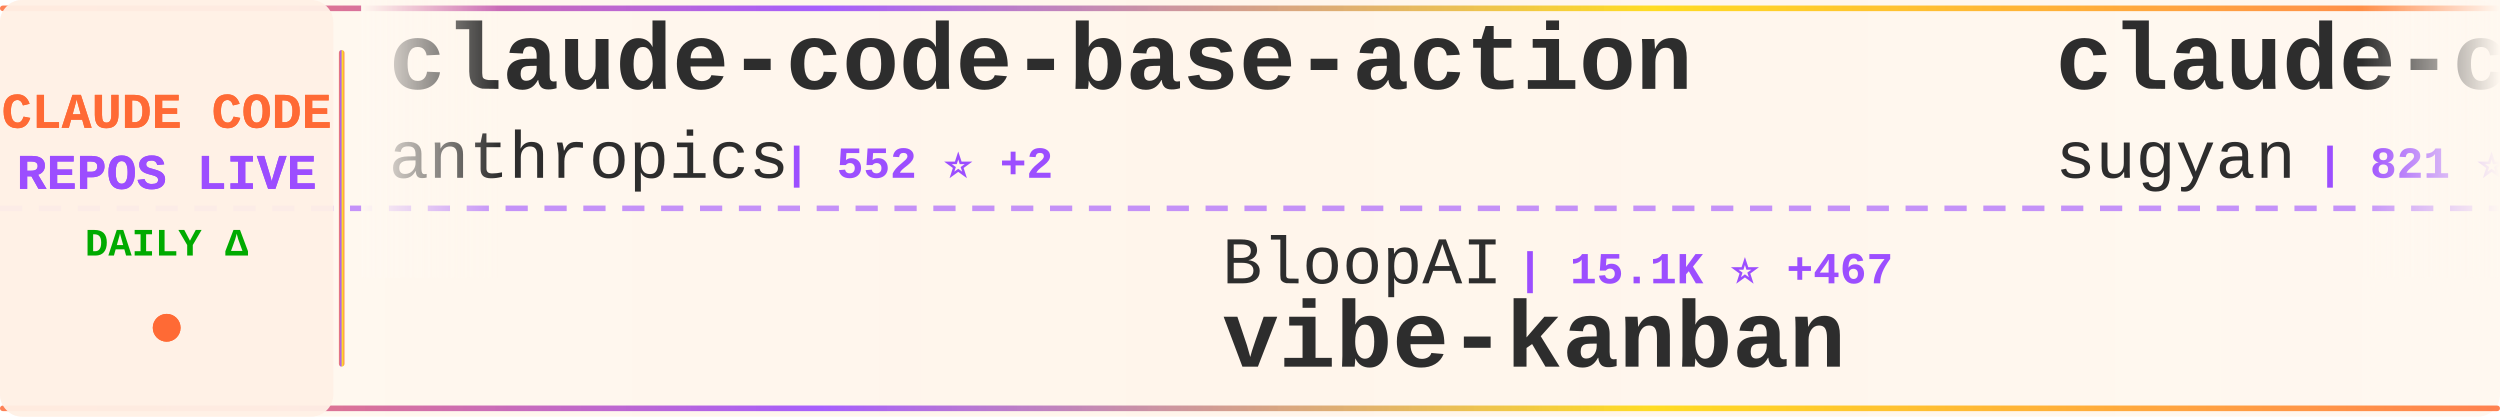
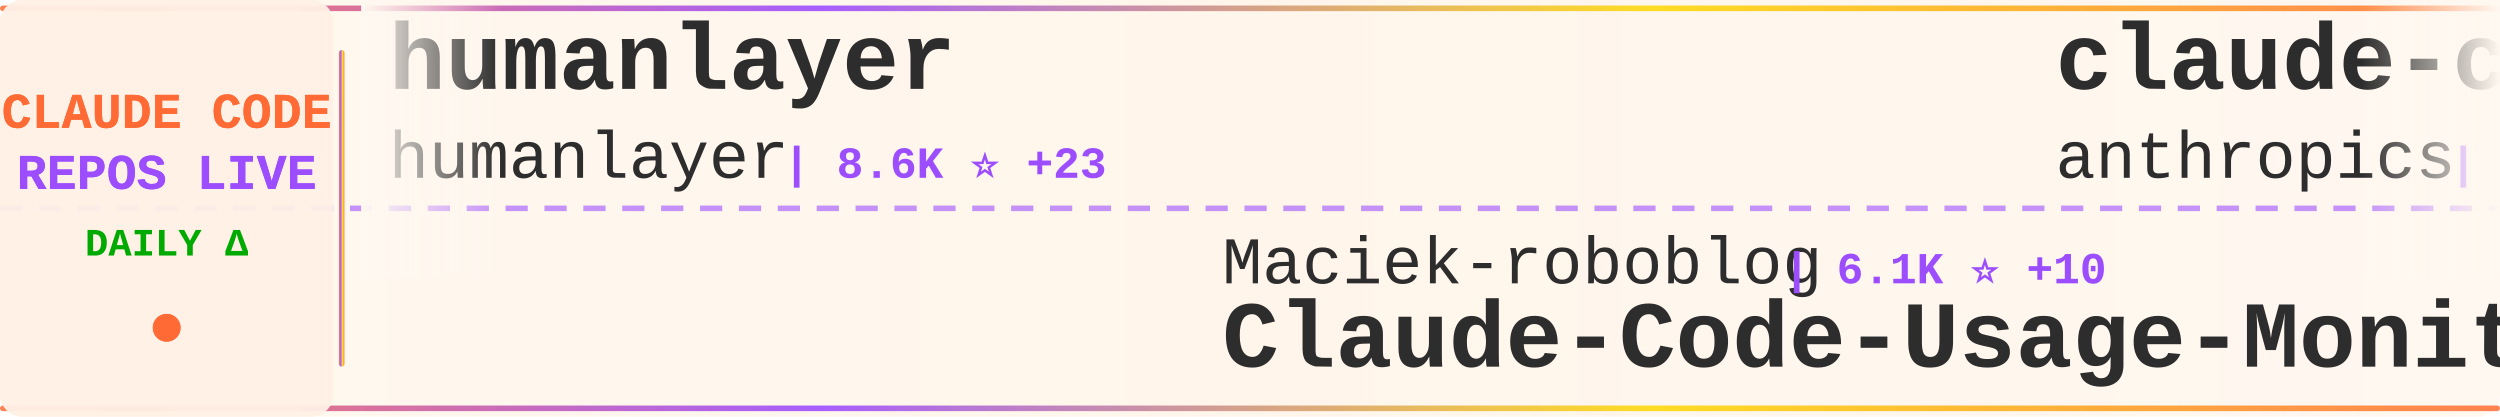
<svg xmlns="http://www.w3.org/2000/svg" width="900" height="150">
  <defs>
    <linearGradient id="tickerBg" x1="0%" y1="0%" x2="100%" y2="0%">
      <stop offset="0%" style="stop-color:#fff8f0;stop-opacity:0.98" />
      <stop offset="50%" style="stop-color:#fff5eb;stop-opacity:1" />
      <stop offset="100%" style="stop-color:#fff8f0;stop-opacity:0.98" />
    </linearGradient>
    <linearGradient id="borderGrad" x1="0%" y1="0%" x2="100%" y2="0%">
      <stop offset="0%" style="stop-color:#FF6B35;stop-opacity:0.85">
        <animate attributeName="stop-opacity" values="0.85;1;0.85" dur="2s" repeatCount="indefinite" />
      </stop>
      <stop offset="33%" style="stop-color:#9C4EFF;stop-opacity:0.9">
        <animate attributeName="stop-opacity" values="0.9;1;0.9" dur="2.2s" repeatCount="indefinite" />
      </stop>
      <stop offset="66%" style="stop-color:#FFD700;stop-opacity:0.85">
        <animate attributeName="stop-opacity" values="0.85;1;0.85" dur="1.8s" repeatCount="indefinite" />
      </stop>
      <stop offset="100%" style="stop-color:#FF6B35;stop-opacity:0.85">
        <animate attributeName="stop-opacity" values="0.85;1;0.85" dur="2s" repeatCount="indefinite" />
      </stop>
    </linearGradient>
    <filter id="textGlow">
      <feGaussianBlur stdDeviation="0.15" result="coloredBlur" />
      <feMerge>
        <feMergeNode in="coloredBlur" />
        <feMergeNode in="SourceGraphic" />
      </feMerge>
    </filter>
    <filter id="metricGlow">
      <feGaussianBlur stdDeviation="0.2" result="coloredBlur" />
      <feMerge>
        <feMergeNode in="coloredBlur" />
        <feMergeNode in="SourceGraphic" />
      </feMerge>
    </filter>
    <linearGradient id="leftFade" x1="0%" y1="0%" x2="100%" y2="0%">
      <stop offset="0%" style="stop-color:#fff8f0;stop-opacity:1" />
      <stop offset="100%" style="stop-color:#fff8f0;stop-opacity:0" />
    </linearGradient>
    <linearGradient id="rightFade" x1="0%" y1="0%" x2="100%" y2="0%">
      <stop offset="0%" style="stop-color:#fff8f0;stop-opacity:0" />
      <stop offset="100%" style="stop-color:#fff8f0;stop-opacity:1" />
    </linearGradient>
  </defs>
  <rect width="900" height="150" fill="url(#tickerBg)" rx="8" />
  <rect x="0" y="2" width="900" height="2" fill="url(#borderGrad)" rx="1" />
  <rect x="0" y="146" width="900" height="2" fill="url(#borderGrad)" rx="1" />
  <line x1="0" y1="75" x2="900" y2="75" stroke="#9C4EFF" stroke-width="2" stroke-dasharray="8 6" opacity="0.6" />
  <rect x="0" y="0" width="120" height="150" fill="#fff0e6" opacity="0.95" rx="8" />
  <text x="60" y="46" font-family="'Courier New', monospace" font-size="18" font-weight="bold" fill="#FF6B35" text-anchor="middle" filter="url(#textGlow)">
    CLAUDE CODE
  </text>
  <text x="60" y="68" font-family="'Courier New', monospace" font-size="18" font-weight="bold" fill="#9C4EFF" text-anchor="middle" filter="url(#textGlow)">
    REPOS LIVE
  </text>
  <text x="60" y="92" font-family="'Courier New', monospace" font-size="14" font-weight="bold" fill="#00aa00" text-anchor="middle">
    DAILY Δ
  </text>
  <circle cx="60" cy="118" r="5" fill="#FF6B35" filter="url(#metricGlow)">
    <animate attributeName="r" values="4;6;4" dur="1.5s" repeatCount="indefinite" />
    <animate attributeName="opacity" values="0.6;1;0.6" dur="1.5s" repeatCount="indefinite" />
  </circle>
  <rect x="122" y="18" width="2" height="114" fill="url(#borderGrad)" rx="1" />
  <clipPath id="tickerClip">
    <rect x="130" y="0" width="770" height="150" />
  </clipPath>
  <g clip-path="url(#tickerClip)">
    <g id="tickerItems">
      <animateTransform attributeName="transform" attributeType="XML" type="translate" from="0 0" to="-3000 0" dur="54s" repeatCount="indefinite" />
      <g transform="translate(0, 0)">
+         <text x="140" y="32" font-family="'Courier New', monospace" font-size="34" font-weight="bold" fill="#2d2d2d">humanlayer</text>
+         <text x="140" y="64" font-family="'Courier New', monospace" font-size="24" font-weight="normal" fill="#2d2d2d" opacity="1.0">humanlayer</text>
+         <text x="282" y="64" font-family="'Courier New', monospace" font-size="16" font-weight="bold" fill="#9C4EFF"> | 8.6K ⭐ +23</text>
+       </g>
+       <g transform="translate(300, 0)">
+         <text x="140" y="102" font-family="'Courier New', monospace" font-size="24" font-weight="normal" fill="#2d2d2d" opacity="1.0">Maciek-roboblog</text>
+         <text x="342" y="102" font-family="'Courier New', monospace" font-size="16" font-weight="bold" fill="#9C4EFF"> | 6.1K ⭐ +10</text>
+         <text x="140" y="132" font-family="'Courier New', monospace" font-size="34" font-weight="bold" fill="#2d2d2d">Claude-Code-Usage-Monito...</text>
+       </g>
+       <g transform="translate(600, 0)">
        <text x="140" y="32" font-family="'Courier New', monospace" font-size="34" font-weight="bold" fill="#2d2d2d">claude-code-base-action</text>
        <text x="140" y="64" font-family="'Courier New', monospace" font-size="24" font-weight="normal" fill="#2d2d2d" opacity="1.0">anthropics</text>
        <text x="282" y="64" font-family="'Courier New', monospace" font-size="16" font-weight="bold" fill="#9C4EFF"> | 552 ⭐ +2</text>
      </g>
-       <g transform="translate(300, 0)">
-         <text x="140" y="102" font-family="'Courier New', monospace" font-size="24" font-weight="normal" fill="#2d2d2d" opacity="1.0">BloopAI</text>
-         <text x="246" y="102" font-family="'Courier New', monospace" font-size="16" font-weight="bold" fill="#9C4EFF"> | 15.1K ⭐ +467</text>
-         <text x="140" y="132" font-family="'Courier New', monospace" font-size="34" font-weight="bold" fill="#2d2d2d">vibe-kanban</text>
-       </g>
-       <g transform="translate(600, 0)">
-         <text x="140" y="32" font-family="'Courier New', monospace" font-size="34" font-weight="bold" fill="#2d2d2d">claude-code-webui</text>
-         <text x="140" y="64" font-family="'Courier New', monospace" font-size="24" font-weight="normal" fill="#2d2d2d" opacity="1.0">sugyan</text>
-         <text x="234" y="64" font-family="'Courier New', monospace" font-size="16" font-weight="bold" fill="#9C4EFF"> | 821 ⭐</text>
-       </g>
      <g transform="translate(900, 0)">
-         <text x="140" y="102" font-family="'Courier New', monospace" font-size="24" font-weight="normal" fill="#2d2d2d" opacity="1.0">feiskyer</text>
-         <text x="258" y="102" font-family="'Courier New', monospace" font-size="16" font-weight="bold" fill="#9C4EFF"> | 1.1K ⭐ +8</text>
-         <text x="140" y="132" font-family="'Courier New', monospace" font-size="34" font-weight="bold" fill="#2d2d2d">claude-code-settings</text>
+         <text x="140" y="102" font-family="'Courier New', monospace" font-size="24" font-weight="normal" fill="#2d2d2d" opacity="1.0">winfunc</text>
+         <text x="246" y="102" font-family="'Courier New', monospace" font-size="16" font-weight="bold" fill="#9C4EFF"> | 19.9K ⭐ +25</text>
+         <text x="140" y="132" font-family="'Courier New', monospace" font-size="34" font-weight="bold" fill="#2d2d2d">opcode</text>
      </g>
      <g transform="translate(1200, 0)">
-         <text x="140" y="32" font-family="'Courier New', monospace" font-size="34" font-weight="bold" fill="#2d2d2d">claude-code-showcase</text>
-         <text x="140" y="64" font-family="'Courier New', monospace" font-size="24" font-weight="normal" fill="#2d2d2d" opacity="1.0">ChrisWiles</text>
-         <text x="282" y="64" font-family="'Courier New', monospace" font-size="16" font-weight="bold" fill="#9C4EFF"> | 4.1K ⭐ +194</text>
+         <text x="140" y="32" font-family="'Courier New', monospace" font-size="34" font-weight="bold" fill="#2d2d2d">Claude-Code</text>
+         <text x="140" y="64" font-family="'Courier New', monospace" font-size="24" font-weight="normal" fill="#2d2d2d" opacity="1.0">lyconear</text>
+         <text x="258" y="64" font-family="'Courier New', monospace" font-size="16" font-weight="bold" fill="#9C4EFF"> | 4 ⭐</text>
      </g>
      <g transform="translate(1500, 0)">
-         <text x="140" y="102" font-family="'Courier New', monospace" font-size="24" font-weight="normal" fill="#2d2d2d" opacity="1.0">stretchcloud</text>
-         <text x="306" y="102" font-family="'Courier New', monospace" font-size="16" font-weight="bold" fill="#9C4EFF"> | 722 ⭐</text>
-         <text x="140" y="132" font-family="'Courier New', monospace" font-size="34" font-weight="bold" fill="#2d2d2d">claude-code-unified-agen...</text>
+         <text x="140" y="102" font-family="'Courier New', monospace" font-size="24" font-weight="normal" fill="#2d2d2d" opacity="1.0">gurusup</text>
+         <text x="246" y="102" font-family="'Courier New', monospace" font-size="16" font-weight="bold" fill="#9C4EFF"> | 71 ⭐</text>
+         <text x="140" y="132" font-family="'Courier New', monospace" font-size="34" font-weight="bold" fill="#2d2d2d">claude-code-demo</text>
      </g>
      <g transform="translate(1800, 0)">
-         <text x="140" y="32" font-family="'Courier New', monospace" font-size="34" font-weight="bold" fill="#2d2d2d">context7</text>
-         <text x="140" y="64" font-family="'Courier New', monospace" font-size="24" font-weight="normal" fill="#2d2d2d" opacity="1.0">upstash</text>
-         <text x="246" y="64" font-family="'Courier New', monospace" font-size="16" font-weight="bold" fill="#9C4EFF"> | 41.6K ⭐ +110</text>
+         <text x="140" y="32" font-family="'Courier New', monospace" font-size="34" font-weight="bold" fill="#2d2d2d">claude-code-subagents</text>
+         <text x="140" y="64" font-family="'Courier New', monospace" font-size="24" font-weight="normal" fill="#2d2d2d" opacity="1.0">0xfurai</text>
+         <text x="246" y="64" font-family="'Courier New', monospace" font-size="16" font-weight="bold" fill="#9C4EFF"> | 628 ⭐ +5</text>
      </g>
      <g transform="translate(2100, 0)">
-         <text x="140" y="102" font-family="'Courier New', monospace" font-size="24" font-weight="normal" fill="#2d2d2d" opacity="1.0">anthropics</text>
-         <text x="282" y="102" font-family="'Courier New', monospace" font-size="16" font-weight="bold" fill="#9C4EFF"> | 38.2K ⭐ +790</text>
-         <text x="140" y="132" font-family="'Courier New', monospace" font-size="34" font-weight="bold" fill="#2d2d2d">skills</text>
+         <text x="140" y="102" font-family="'Courier New', monospace" font-size="24" font-weight="normal" fill="#2d2d2d" opacity="1.0">diet103</text>
+         <text x="246" y="102" font-family="'Courier New', monospace" font-size="16" font-weight="bold" fill="#9C4EFF"> | 8.3K ⭐ +27</text>
+         <text x="140" y="132" font-family="'Courier New', monospace" font-size="34" font-weight="bold" fill="#2d2d2d">claude-code-infrastructu...</text>
      </g>
      <g transform="translate(2400, 0)">
-         <text x="140" y="32" font-family="'Courier New', monospace" font-size="34" font-weight="bold" fill="#2d2d2d">claude-code-router</text>
-         <text x="140" y="64" font-family="'Courier New', monospace" font-size="24" font-weight="normal" fill="#2d2d2d" opacity="1.0">musistudio</text>
-         <text x="282" y="64" font-family="'Courier New', monospace" font-size="16" font-weight="bold" fill="#9C4EFF"> | 25.4K ⭐ +103</text>
+         <text x="140" y="32" font-family="'Courier New', monospace" font-size="34" font-weight="bold" fill="#2d2d2d">claude-code.el</text>
+         <text x="140" y="64" font-family="'Courier New', monospace" font-size="24" font-weight="normal" fill="#2d2d2d" opacity="1.0">stevemolitor</text>
+         <text x="306" y="64" font-family="'Courier New', monospace" font-size="16" font-weight="bold" fill="#9C4EFF"> | 580 ⭐ +3</text>
      </g>
      <g transform="translate(2700, 0)">
-         <text x="140" y="102" font-family="'Courier New', monospace" font-size="24" font-weight="normal" fill="#2d2d2d" opacity="1.0">greggh</text>
-         <text x="234" y="102" font-family="'Courier New', monospace" font-size="16" font-weight="bold" fill="#9C4EFF"> | 1.7K ⭐ +4</text>
-         <text x="140" y="132" font-family="'Courier New', monospace" font-size="34" font-weight="bold" fill="#2d2d2d">claude-code.nvim</text>
+         <text x="140" y="102" font-family="'Courier New', monospace" font-size="24" font-weight="normal" fill="#2d2d2d" opacity="1.0">OneRedOak</text>
+         <text x="270" y="102" font-family="'Courier New', monospace" font-size="16" font-weight="bold" fill="#9C4EFF"> | 3.5K ⭐ +13</text>
+         <text x="140" y="132" font-family="'Courier New', monospace" font-size="34" font-weight="bold" fill="#2d2d2d">claude-code-workflows</text>
      </g>
      <g transform="translate(3000, 0)">
+         <text x="140" y="32" font-family="'Courier New', monospace" font-size="34" font-weight="bold" fill="#2d2d2d">humanlayer</text>
+         <text x="140" y="64" font-family="'Courier New', monospace" font-size="24" font-weight="normal" fill="#2d2d2d" opacity="1.0">humanlayer</text>
+         <text x="282" y="64" font-family="'Courier New', monospace" font-size="16" font-weight="bold" fill="#9C4EFF"> | 8.6K ⭐ +23</text>
+       </g>
+       <g transform="translate(3300, 0)">
+         <text x="140" y="102" font-family="'Courier New', monospace" font-size="24" font-weight="normal" fill="#2d2d2d" opacity="1.0">Maciek-roboblog</text>
+         <text x="342" y="102" font-family="'Courier New', monospace" font-size="16" font-weight="bold" fill="#9C4EFF"> | 6.1K ⭐ +10</text>
+         <text x="140" y="132" font-family="'Courier New', monospace" font-size="34" font-weight="bold" fill="#2d2d2d">Claude-Code-Usage-Monito...</text>
+       </g>
+       <g transform="translate(3600, 0)">
        <text x="140" y="32" font-family="'Courier New', monospace" font-size="34" font-weight="bold" fill="#2d2d2d">claude-code-base-action</text>
        <text x="140" y="64" font-family="'Courier New', monospace" font-size="24" font-weight="normal" fill="#2d2d2d" opacity="1.0">anthropics</text>
        <text x="282" y="64" font-family="'Courier New', monospace" font-size="16" font-weight="bold" fill="#9C4EFF"> | 552 ⭐ +2</text>
      </g>
-       <g transform="translate(3300, 0)">
-         <text x="140" y="102" font-family="'Courier New', monospace" font-size="24" font-weight="normal" fill="#2d2d2d" opacity="1.0">BloopAI</text>
-         <text x="246" y="102" font-family="'Courier New', monospace" font-size="16" font-weight="bold" fill="#9C4EFF"> | 15.1K ⭐ +467</text>
-         <text x="140" y="132" font-family="'Courier New', monospace" font-size="34" font-weight="bold" fill="#2d2d2d">vibe-kanban</text>
-       </g>
-       <g transform="translate(3600, 0)">
-         <text x="140" y="32" font-family="'Courier New', monospace" font-size="34" font-weight="bold" fill="#2d2d2d">claude-code-webui</text>
-         <text x="140" y="64" font-family="'Courier New', monospace" font-size="24" font-weight="normal" fill="#2d2d2d" opacity="1.0">sugyan</text>
-         <text x="234" y="64" font-family="'Courier New', monospace" font-size="16" font-weight="bold" fill="#9C4EFF"> | 821 ⭐</text>
-       </g>
      <g transform="translate(3900, 0)">
-         <text x="140" y="102" font-family="'Courier New', monospace" font-size="24" font-weight="normal" fill="#2d2d2d" opacity="1.0">feiskyer</text>
-         <text x="258" y="102" font-family="'Courier New', monospace" font-size="16" font-weight="bold" fill="#9C4EFF"> | 1.1K ⭐ +8</text>
-         <text x="140" y="132" font-family="'Courier New', monospace" font-size="34" font-weight="bold" fill="#2d2d2d">claude-code-settings</text>
+         <text x="140" y="102" font-family="'Courier New', monospace" font-size="24" font-weight="normal" fill="#2d2d2d" opacity="1.0">winfunc</text>
+         <text x="246" y="102" font-family="'Courier New', monospace" font-size="16" font-weight="bold" fill="#9C4EFF"> | 19.9K ⭐ +25</text>
+         <text x="140" y="132" font-family="'Courier New', monospace" font-size="34" font-weight="bold" fill="#2d2d2d">opcode</text>
      </g>
    </g>
  </g>
  <rect x="130" y="0" width="50" height="100" fill="url(#leftFade)" />
  <rect x="850" y="0" width="50" height="100" fill="url(#rightFade)" />
</svg>
